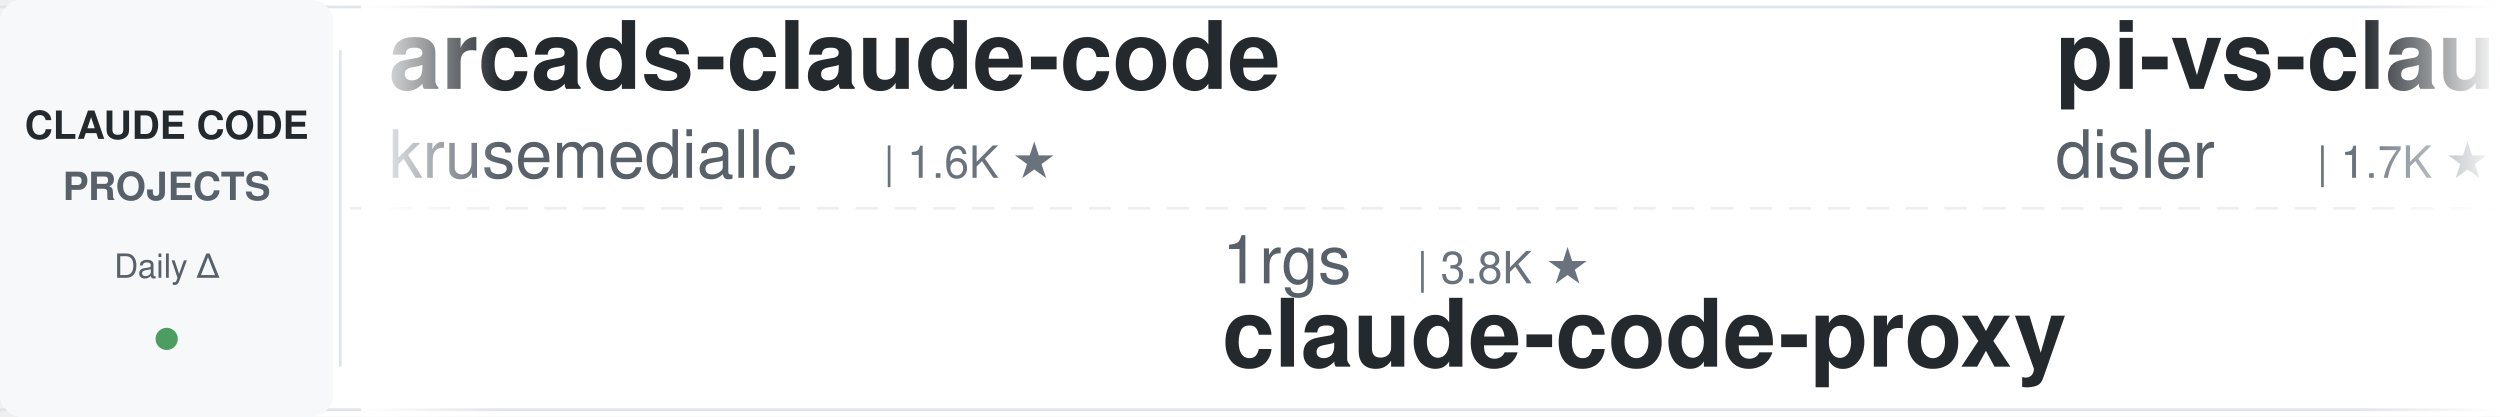
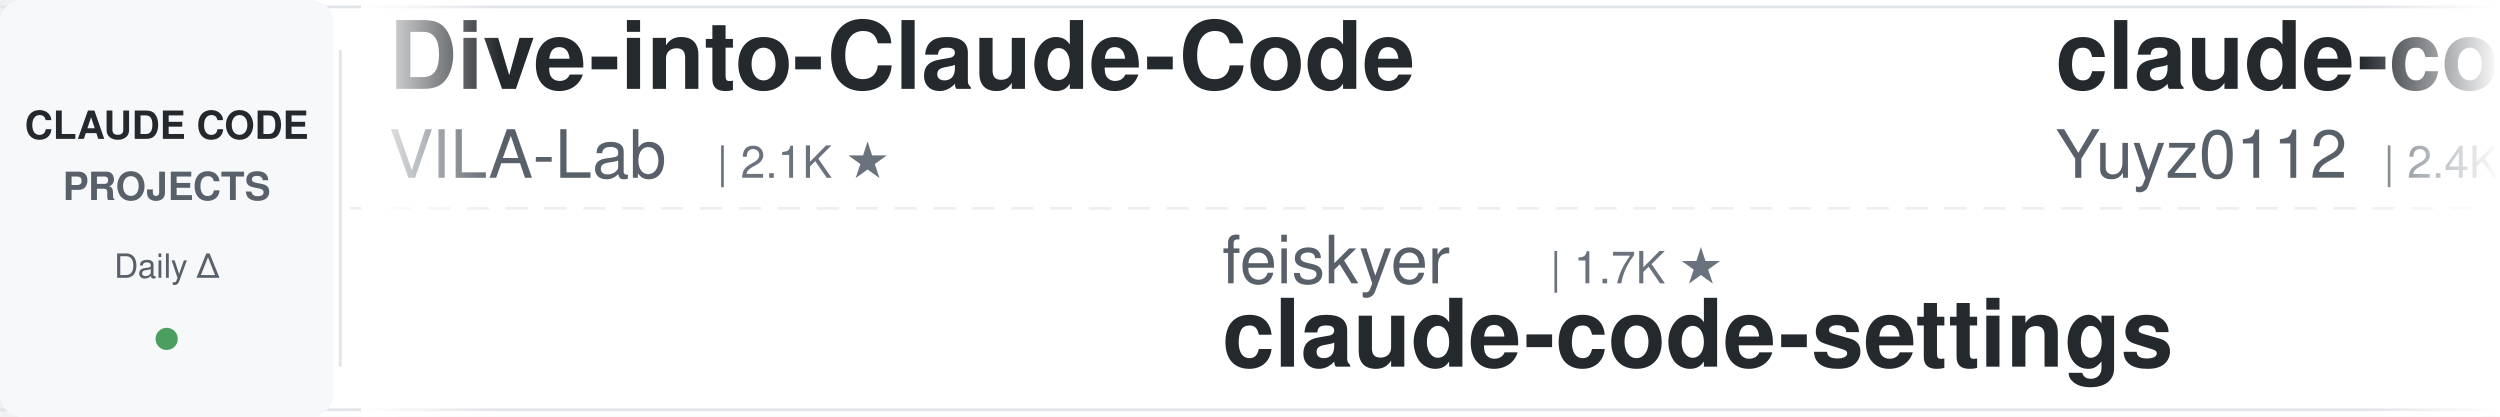
<svg xmlns="http://www.w3.org/2000/svg" width="900" height="150">
  <defs>
    <linearGradient id="leftFade" x1="0%" y1="0%" x2="100%" y2="0%">
      <stop offset="0%" style="stop-color:#ffffff;stop-opacity:1" />
      <stop offset="100%" style="stop-color:#ffffff;stop-opacity:0" />
    </linearGradient>
    <linearGradient id="rightFade" x1="0%" y1="0%" x2="100%" y2="0%">
      <stop offset="0%" style="stop-color:#ffffff;stop-opacity:0" />
      <stop offset="100%" style="stop-color:#ffffff;stop-opacity:1" />
    </linearGradient>
  </defs>
  <rect width="900" height="150" fill="#ffffff" rx="8" />
  <rect x="0" y="2" width="900" height="1" fill="#e1e4e8" />
  <rect x="0" y="147" width="900" height="1" fill="#e1e4e8" />
  <line x1="0" y1="75" x2="900" y2="75" stroke="#e1e4e8" stroke-width="1" stroke-dasharray="8 6" opacity="0.6" />
  <rect x="0" y="0" width="120" height="150" fill="#f6f8fa" rx="8" />
  <text x="60" y="50" font-family="-apple-system, BlinkMacSystemFont, 'Segoe UI', Helvetica, Arial, sans-serif" font-size="14" font-weight="600" fill="#24292e" text-anchor="middle">CLAUDE CODE</text>
  <text x="60" y="72" font-family="-apple-system, BlinkMacSystemFont, 'Segoe UI', Helvetica, Arial, sans-serif" font-size="14" font-weight="600" fill="#586069" text-anchor="middle">PROJECTS</text>
  <text x="60" y="100" font-family="-apple-system, BlinkMacSystemFont, 'Segoe UI', Helvetica, Arial, sans-serif" font-size="12" font-weight="500" fill="#586069" text-anchor="middle">Daily Δ</text>
  <circle cx="60" cy="122" r="4" fill="#22863a" opacity="0.8" />
  <rect x="122" y="18" width="1" height="114" fill="#e1e4e8" />
  <clipPath id="tickerClip">
    <rect x="130" y="0" width="770" height="150" />
  </clipPath>
  <g clip-path="url(#tickerClip)">
    <g id="tickerItems">
      <animateTransform attributeName="transform" attributeType="XML" type="translate" from="0 0" to="-3000 0" dur="54s" repeatCount="indefinite" />
      <g transform="translate(0, 0)">
-         <text x="140" y="32" font-family="-apple-system, BlinkMacSystemFont, 'Segoe UI', Helvetica, Arial, sans-serif" font-size="34" font-weight="600" fill="#24292e">arcads-claude-code</text>
-         <text x="140" y="64" font-family="-apple-system, BlinkMacSystemFont, 'Segoe UI', Helvetica, Arial, sans-serif" font-size="24" font-weight="400" fill="#586069">krusemediallc</text>
-         <text x="318" y="64" font-family="-apple-system, BlinkMacSystemFont, 'Segoe UI', Helvetica, Arial, sans-serif" font-size="16" font-weight="500" fill="#6a737d">| 1.6K ★</text>
+         <text x="140" y="32" font-family="-apple-system, BlinkMacSystemFont, 'Segoe UI', Helvetica, Arial, sans-serif" font-size="34" font-weight="600" fill="#24292e">Dive-into-Claude-Code</text>
+         <text x="140" y="64" font-family="-apple-system, BlinkMacSystemFont, 'Segoe UI', Helvetica, Arial, sans-serif" font-size="24" font-weight="400" fill="#586069">VILA-Lab</text>
+         <text x="258" y="64" font-family="-apple-system, BlinkMacSystemFont, 'Segoe UI', Helvetica, Arial, sans-serif" font-size="16" font-weight="500" fill="#6a737d">| 2.1K ★</text>
      </g>
      <g transform="translate(300, 0)">
-         <text x="140" y="102" font-family="-apple-system, BlinkMacSystemFont, 'Segoe UI', Helvetica, Arial, sans-serif" font-size="24" font-weight="400" fill="#586069">1rgs</text>
-         <text x="210" y="102" font-family="-apple-system, BlinkMacSystemFont, 'Segoe UI', Helvetica, Arial, sans-serif" font-size="16" font-weight="500" fill="#6a737d">| 3.8K ★</text>
-         <text x="140" y="132" font-family="-apple-system, BlinkMacSystemFont, 'Segoe UI', Helvetica, Arial, sans-serif" font-size="34" font-weight="600" fill="#24292e">claude-code-proxy</text>
+         <text x="140" y="102" font-family="-apple-system, BlinkMacSystemFont, 'Segoe UI', Helvetica, Arial, sans-serif" font-size="24" font-weight="400" fill="#586069">feiskyer</text>
+         <text x="258" y="102" font-family="-apple-system, BlinkMacSystemFont, 'Segoe UI', Helvetica, Arial, sans-serif" font-size="16" font-weight="500" fill="#6a737d">| 1.7K ★</text>
+         <text x="140" y="132" font-family="-apple-system, BlinkMacSystemFont, 'Segoe UI', Helvetica, Arial, sans-serif" font-size="34" font-weight="600" fill="#24292e">claude-code-settings</text>
      </g>
      <g transform="translate(600, 0)">
-         <text x="140" y="32" font-family="-apple-system, BlinkMacSystemFont, 'Segoe UI', Helvetica, Arial, sans-serif" font-size="34" font-weight="600" fill="#24292e">pi-vs-claude-code</text>
-         <text x="140" y="64" font-family="-apple-system, BlinkMacSystemFont, 'Segoe UI', Helvetica, Arial, sans-serif" font-size="24" font-weight="400" fill="#586069">disler</text>
-         <text x="234" y="64" font-family="-apple-system, BlinkMacSystemFont, 'Segoe UI', Helvetica, Arial, sans-serif" font-size="16" font-weight="500" fill="#6a737d">| 1.7K ★</text>
+         <text x="140" y="32" font-family="-apple-system, BlinkMacSystemFont, 'Segoe UI', Helvetica, Arial, sans-serif" font-size="34" font-weight="600" fill="#24292e">claude-code-reverse</text>
+         <text x="140" y="64" font-family="-apple-system, BlinkMacSystemFont, 'Segoe UI', Helvetica, Arial, sans-serif" font-size="24" font-weight="400" fill="#586069">Yuyz0112</text>
+         <text x="258" y="64" font-family="-apple-system, BlinkMacSystemFont, 'Segoe UI', Helvetica, Arial, sans-serif" font-size="16" font-weight="500" fill="#6a737d">| 2.4K ★</text>
      </g>
      <g transform="translate(900, 0)">
-         <text x="140" y="102" font-family="-apple-system, BlinkMacSystemFont, 'Segoe UI', Helvetica, Arial, sans-serif" font-size="24" font-weight="400" fill="#586069">Windy3f3f3f3f</text>
-         <text x="318" y="102" font-family="-apple-system, BlinkMacSystemFont, 'Segoe UI', Helvetica, Arial, sans-serif" font-size="16" font-weight="500" fill="#6a737d">| 3.7K ★</text>
-         <text x="140" y="132" font-family="-apple-system, BlinkMacSystemFont, 'Segoe UI', Helvetica, Arial, sans-serif" font-size="34" font-weight="600" fill="#24292e">how-claude-code-works</text>
+         <text x="140" y="102" font-family="-apple-system, BlinkMacSystemFont, 'Segoe UI', Helvetica, Arial, sans-serif" font-size="24" font-weight="400" fill="#586069">AICoderTudou</text>
+         <text x="306" y="102" font-family="-apple-system, BlinkMacSystemFont, 'Segoe UI', Helvetica, Arial, sans-serif" font-size="16" font-weight="500" fill="#6a737d">| 494 ★</text>
+         <text x="140" y="132" font-family="-apple-system, BlinkMacSystemFont, 'Segoe UI', Helvetica, Arial, sans-serif" font-size="34" font-weight="600" fill="#24292e">claude-code-tudou</text>
      </g>
      <g transform="translate(1200, 0)">
-         <text x="140" y="32" font-family="-apple-system, BlinkMacSystemFont, 'Segoe UI', Helvetica, Arial, sans-serif" font-size="34" font-weight="600" fill="#24292e">claude-code-harness</text>
-         <text x="140" y="64" font-family="-apple-system, BlinkMacSystemFont, 'Segoe UI', Helvetica, Arial, sans-serif" font-size="24" font-weight="400" fill="#586069">Chachamaru127</text>
-         <text x="318" y="64" font-family="-apple-system, BlinkMacSystemFont, 'Segoe UI', Helvetica, Arial, sans-serif" font-size="16" font-weight="500" fill="#6a737d">| 3.1K ★</text>
+         <text x="140" y="32" font-family="-apple-system, BlinkMacSystemFont, 'Segoe UI', Helvetica, Arial, sans-serif" font-size="34" font-weight="600" fill="#24292e">oh-my-claudecode</text>
+         <text x="140" y="64" font-family="-apple-system, BlinkMacSystemFont, 'Segoe UI', Helvetica, Arial, sans-serif" font-size="24" font-weight="400" fill="#586069">Yeachan-Heo</text>
+         <text x="294" y="64" font-family="-apple-system, BlinkMacSystemFont, 'Segoe UI', Helvetica, Arial, sans-serif" font-size="16" font-weight="500" fill="#6a737d">| 39.6K ★</text>
      </g>
      <g transform="translate(1500, 0)">
-         <text x="140" y="102" font-family="-apple-system, BlinkMacSystemFont, 'Segoe UI', Helvetica, Arial, sans-serif" font-size="24" font-weight="400" fill="#586069">Yuyz0112</text>
-         <text x="258" y="102" font-family="-apple-system, BlinkMacSystemFont, 'Segoe UI', Helvetica, Arial, sans-serif" font-size="16" font-weight="500" fill="#6a737d">| 2.4K ★</text>
-         <text x="140" y="132" font-family="-apple-system, BlinkMacSystemFont, 'Segoe UI', Helvetica, Arial, sans-serif" font-size="34" font-weight="600" fill="#24292e">claude-code-reverse</text>
-       </g>
-       <g transform="translate(1800, 0)">
-         <text x="140" y="32" font-family="-apple-system, BlinkMacSystemFont, 'Segoe UI', Helvetica, Arial, sans-serif" font-size="34" font-weight="600" fill="#24292e">claude-code-best-practic...</text>
-         <text x="140" y="64" font-family="-apple-system, BlinkMacSystemFont, 'Segoe UI', Helvetica, Arial, sans-serif" font-size="24" font-weight="400" fill="#586069">shanraisshan</text>
-         <text x="306" y="64" font-family="-apple-system, BlinkMacSystemFont, 'Segoe UI', Helvetica, Arial, sans-serif" font-size="16" font-weight="500" fill="#6a737d">| 67.0K ★</text>
-       </g>
-       <g transform="translate(2100, 0)">
        <text x="140" y="102" font-family="-apple-system, BlinkMacSystemFont, 'Segoe UI', Helvetica, Arial, sans-serif" font-size="24" font-weight="400" fill="#586069">daymade</text>
        <text x="246" y="102" font-family="-apple-system, BlinkMacSystemFont, 'Segoe UI', Helvetica, Arial, sans-serif" font-size="16" font-weight="500" fill="#6a737d">| 1.4K ★</text>
        <text x="140" y="132" font-family="-apple-system, BlinkMacSystemFont, 'Segoe UI', Helvetica, Arial, sans-serif" font-size="34" font-weight="600" fill="#24292e">claude-code-skills</text>
      </g>
+       <g transform="translate(1800, 0)">
+         <text x="140" y="32" font-family="-apple-system, BlinkMacSystemFont, 'Segoe UI', Helvetica, Arial, sans-serif" font-size="34" font-weight="600" fill="#24292e">claude-code-action</text>
+         <text x="140" y="64" font-family="-apple-system, BlinkMacSystemFont, 'Segoe UI', Helvetica, Arial, sans-serif" font-size="24" font-weight="400" fill="#586069">anthropics</text>
+         <text x="282" y="64" font-family="-apple-system, BlinkMacSystemFont, 'Segoe UI', Helvetica, Arial, sans-serif" font-size="16" font-weight="500" fill="#6a737d">| 9.4K ★</text>
+       </g>
+       <g transform="translate(2100, 0)">
+         <text x="140" y="102" font-family="-apple-system, BlinkMacSystemFont, 'Segoe UI', Helvetica, Arial, sans-serif" font-size="24" font-weight="400" fill="#586069">edmund-io</text>
+         <text x="270" y="102" font-family="-apple-system, BlinkMacSystemFont, 'Segoe UI', Helvetica, Arial, sans-serif" font-size="16" font-weight="500" fill="#6a737d">| 1.5K ★</text>
+         <text x="140" y="132" font-family="-apple-system, BlinkMacSystemFont, 'Segoe UI', Helvetica, Arial, sans-serif" font-size="34" font-weight="600" fill="#24292e">edmunds-claude-code</text>
+       </g>
      <g transform="translate(2400, 0)">
-         <text x="140" y="32" font-family="-apple-system, BlinkMacSystemFont, 'Segoe UI', Helvetica, Arial, sans-serif" font-size="34" font-weight="600" fill="#24292e">claude-code-settings</text>
-         <text x="140" y="64" font-family="-apple-system, BlinkMacSystemFont, 'Segoe UI', Helvetica, Arial, sans-serif" font-size="24" font-weight="400" fill="#586069">feiskyer</text>
-         <text x="258" y="64" font-family="-apple-system, BlinkMacSystemFont, 'Segoe UI', Helvetica, Arial, sans-serif" font-size="16" font-weight="500" fill="#6a737d">| 1.7K ★</text>
+         <text x="140" y="32" font-family="-apple-system, BlinkMacSystemFont, 'Segoe UI', Helvetica, Arial, sans-serif" font-size="34" font-weight="600" fill="#24292e">claude-code-showcase</text>
+         <text x="140" y="64" font-family="-apple-system, BlinkMacSystemFont, 'Segoe UI', Helvetica, Arial, sans-serif" font-size="24" font-weight="400" fill="#586069">ChrisWiles</text>
+         <text x="282" y="64" font-family="-apple-system, BlinkMacSystemFont, 'Segoe UI', Helvetica, Arial, sans-serif" font-size="16" font-weight="500" fill="#6a737d">| 6.1K ★</text>
      </g>
      <g transform="translate(2700, 0)">
-         <text x="140" y="102" font-family="-apple-system, BlinkMacSystemFont, 'Segoe UI', Helvetica, Arial, sans-serif" font-size="24" font-weight="400" fill="#586069">Windy3f3f3f3f</text>
-         <text x="318" y="102" font-family="-apple-system, BlinkMacSystemFont, 'Segoe UI', Helvetica, Arial, sans-serif" font-size="16" font-weight="500" fill="#6a737d">| 2.7K ★</text>
-         <text x="140" y="132" font-family="-apple-system, BlinkMacSystemFont, 'Segoe UI', Helvetica, Arial, sans-serif" font-size="34" font-weight="600" fill="#24292e">claude-code-from-scratch</text>
+         <text x="140" y="102" font-family="-apple-system, BlinkMacSystemFont, 'Segoe UI', Helvetica, Arial, sans-serif" font-size="24" font-weight="400" fill="#586069">Piebald-AI</text>
+         <text x="282" y="102" font-family="-apple-system, BlinkMacSystemFont, 'Segoe UI', Helvetica, Arial, sans-serif" font-size="16" font-weight="500" fill="#6a737d">| 12.8K ★</text>
+         <text x="140" y="132" font-family="-apple-system, BlinkMacSystemFont, 'Segoe UI', Helvetica, Arial, sans-serif" font-size="34" font-weight="600" fill="#24292e">claude-code-system-promp...</text>
      </g>
      <g transform="translate(3000, 0)">
-         <text x="140" y="32" font-family="-apple-system, BlinkMacSystemFont, 'Segoe UI', Helvetica, Arial, sans-serif" font-size="34" font-weight="600" fill="#24292e">arcads-claude-code</text>
-         <text x="140" y="64" font-family="-apple-system, BlinkMacSystemFont, 'Segoe UI', Helvetica, Arial, sans-serif" font-size="24" font-weight="400" fill="#586069">krusemediallc</text>
-         <text x="318" y="64" font-family="-apple-system, BlinkMacSystemFont, 'Segoe UI', Helvetica, Arial, sans-serif" font-size="16" font-weight="500" fill="#6a737d">| 1.6K ★</text>
+         <text x="140" y="32" font-family="-apple-system, BlinkMacSystemFont, 'Segoe UI', Helvetica, Arial, sans-serif" font-size="34" font-weight="600" fill="#24292e">Dive-into-Claude-Code</text>
+         <text x="140" y="64" font-family="-apple-system, BlinkMacSystemFont, 'Segoe UI', Helvetica, Arial, sans-serif" font-size="24" font-weight="400" fill="#586069">VILA-Lab</text>
+         <text x="258" y="64" font-family="-apple-system, BlinkMacSystemFont, 'Segoe UI', Helvetica, Arial, sans-serif" font-size="16" font-weight="500" fill="#6a737d">| 2.1K ★</text>
      </g>
      <g transform="translate(3300, 0)">
-         <text x="140" y="102" font-family="-apple-system, BlinkMacSystemFont, 'Segoe UI', Helvetica, Arial, sans-serif" font-size="24" font-weight="400" fill="#586069">1rgs</text>
-         <text x="210" y="102" font-family="-apple-system, BlinkMacSystemFont, 'Segoe UI', Helvetica, Arial, sans-serif" font-size="16" font-weight="500" fill="#6a737d">| 3.8K ★</text>
-         <text x="140" y="132" font-family="-apple-system, BlinkMacSystemFont, 'Segoe UI', Helvetica, Arial, sans-serif" font-size="34" font-weight="600" fill="#24292e">claude-code-proxy</text>
+         <text x="140" y="102" font-family="-apple-system, BlinkMacSystemFont, 'Segoe UI', Helvetica, Arial, sans-serif" font-size="24" font-weight="400" fill="#586069">feiskyer</text>
+         <text x="258" y="102" font-family="-apple-system, BlinkMacSystemFont, 'Segoe UI', Helvetica, Arial, sans-serif" font-size="16" font-weight="500" fill="#6a737d">| 1.7K ★</text>
+         <text x="140" y="132" font-family="-apple-system, BlinkMacSystemFont, 'Segoe UI', Helvetica, Arial, sans-serif" font-size="34" font-weight="600" fill="#24292e">claude-code-settings</text>
      </g>
      <g transform="translate(3600, 0)">
-         <text x="140" y="32" font-family="-apple-system, BlinkMacSystemFont, 'Segoe UI', Helvetica, Arial, sans-serif" font-size="34" font-weight="600" fill="#24292e">pi-vs-claude-code</text>
-         <text x="140" y="64" font-family="-apple-system, BlinkMacSystemFont, 'Segoe UI', Helvetica, Arial, sans-serif" font-size="24" font-weight="400" fill="#586069">disler</text>
-         <text x="234" y="64" font-family="-apple-system, BlinkMacSystemFont, 'Segoe UI', Helvetica, Arial, sans-serif" font-size="16" font-weight="500" fill="#6a737d">| 1.7K ★</text>
+         <text x="140" y="32" font-family="-apple-system, BlinkMacSystemFont, 'Segoe UI', Helvetica, Arial, sans-serif" font-size="34" font-weight="600" fill="#24292e">claude-code-reverse</text>
+         <text x="140" y="64" font-family="-apple-system, BlinkMacSystemFont, 'Segoe UI', Helvetica, Arial, sans-serif" font-size="24" font-weight="400" fill="#586069">Yuyz0112</text>
+         <text x="258" y="64" font-family="-apple-system, BlinkMacSystemFont, 'Segoe UI', Helvetica, Arial, sans-serif" font-size="16" font-weight="500" fill="#6a737d">| 2.4K ★</text>
      </g>
      <g transform="translate(3900, 0)">
-         <text x="140" y="102" font-family="-apple-system, BlinkMacSystemFont, 'Segoe UI', Helvetica, Arial, sans-serif" font-size="24" font-weight="400" fill="#586069">Windy3f3f3f3f</text>
-         <text x="318" y="102" font-family="-apple-system, BlinkMacSystemFont, 'Segoe UI', Helvetica, Arial, sans-serif" font-size="16" font-weight="500" fill="#6a737d">| 3.7K ★</text>
-         <text x="140" y="132" font-family="-apple-system, BlinkMacSystemFont, 'Segoe UI', Helvetica, Arial, sans-serif" font-size="34" font-weight="600" fill="#24292e">how-claude-code-works</text>
+         <text x="140" y="102" font-family="-apple-system, BlinkMacSystemFont, 'Segoe UI', Helvetica, Arial, sans-serif" font-size="24" font-weight="400" fill="#586069">AICoderTudou</text>
+         <text x="306" y="102" font-family="-apple-system, BlinkMacSystemFont, 'Segoe UI', Helvetica, Arial, sans-serif" font-size="16" font-weight="500" fill="#6a737d">| 494 ★</text>
+         <text x="140" y="132" font-family="-apple-system, BlinkMacSystemFont, 'Segoe UI', Helvetica, Arial, sans-serif" font-size="34" font-weight="600" fill="#24292e">claude-code-tudou</text>
      </g>
    </g>
  </g>
  <rect x="130" y="0" width="50" height="150" fill="url(#leftFade)" />
  <rect x="850" y="0" width="50" height="150" fill="url(#rightFade)" />
</svg>
